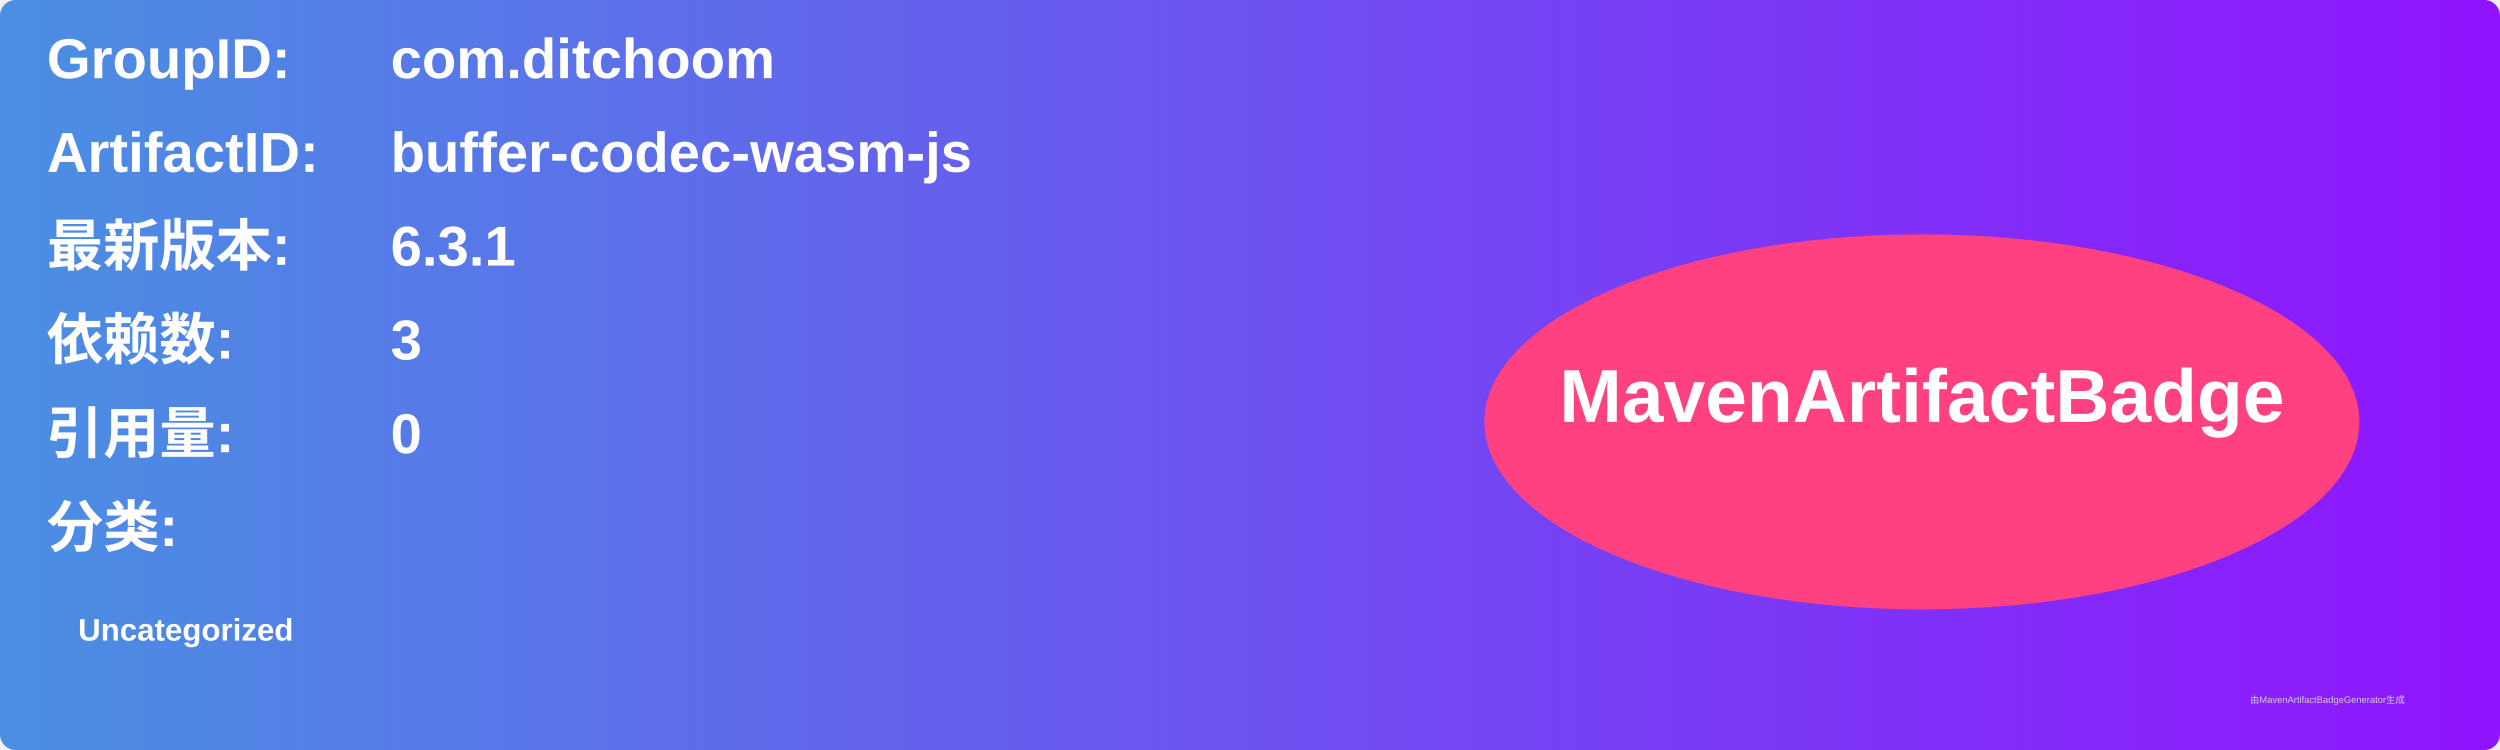
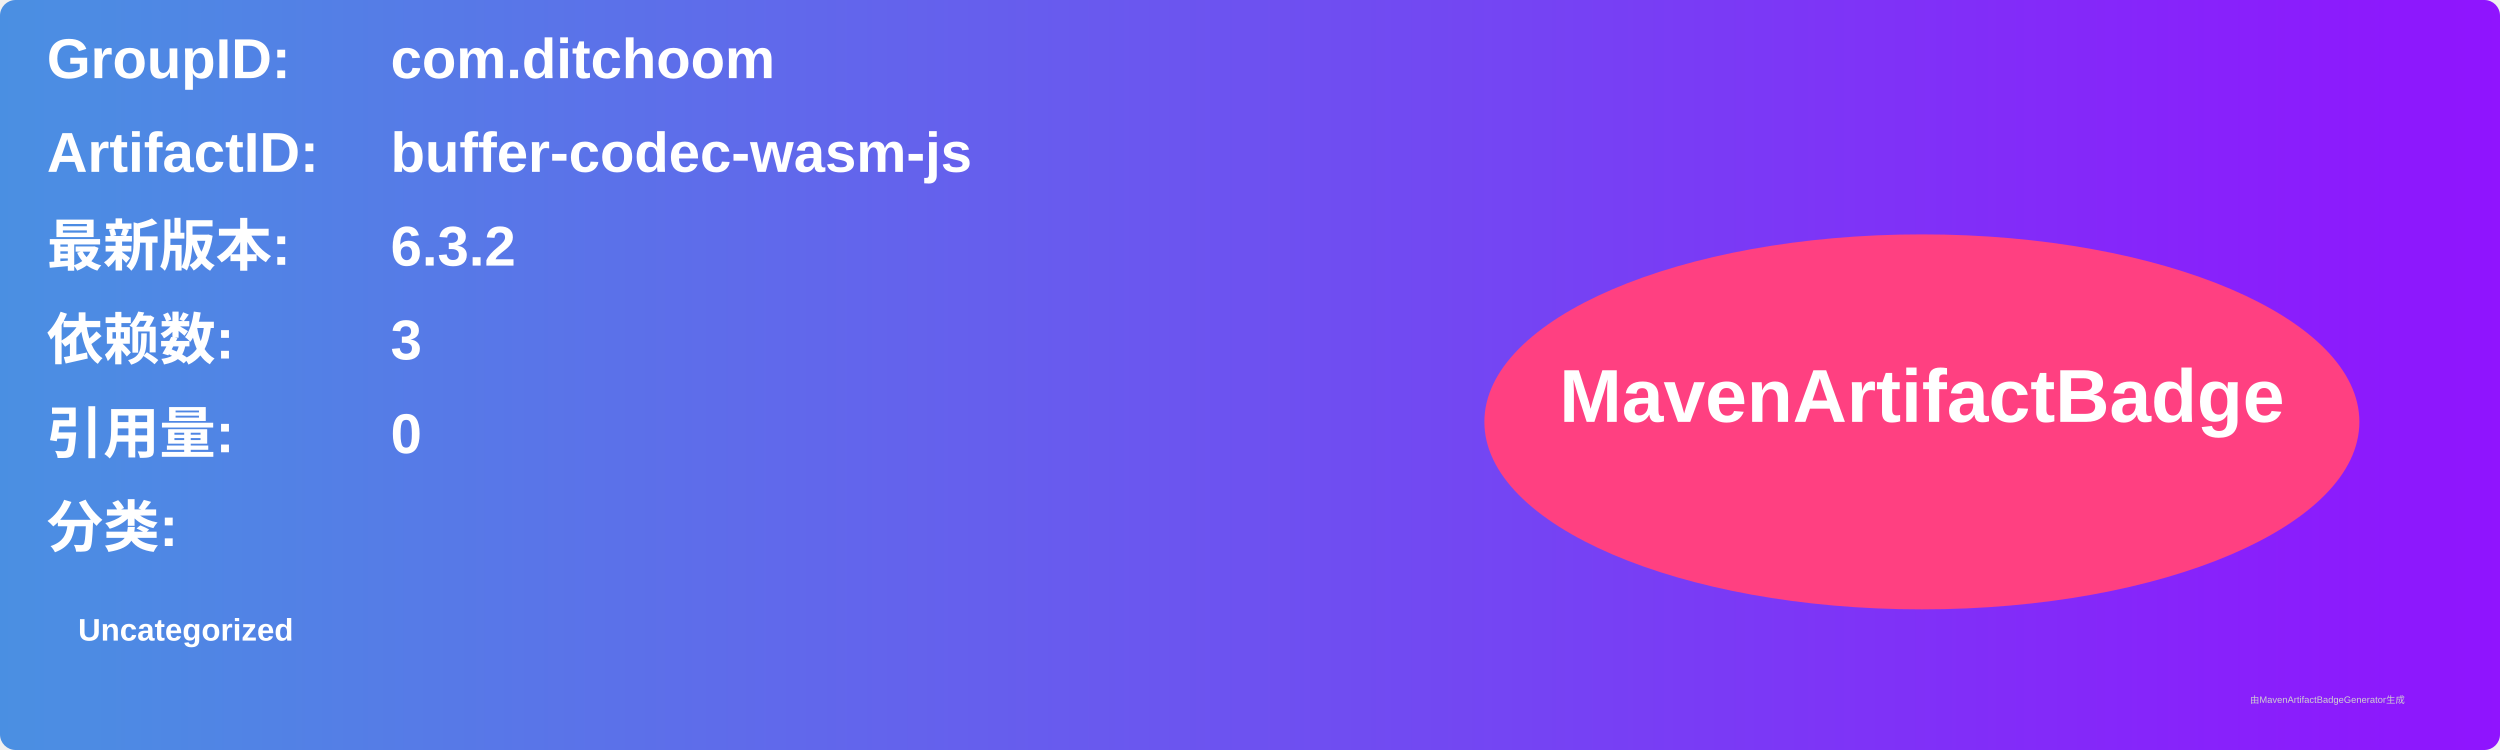
<svg xmlns="http://www.w3.org/2000/svg" width="800" height="240" viewBox="0 0 800 240">
  <linearGradient id="grad" x1="0%" y1="0%" x2="100%" y2="0%">
    <stop offset="0%" stop-color="#4a90e2" />
    <stop offset="100%" stop-color="#9013fe" />
  </linearGradient>
  <rect width="100%" height="100%" rx="5" ry="5" fill="url(#grad)" />
  <g transform="translate(15, 15)">
    <text x="0" y="10" font-family="Arial" font-size="18" fill="white" font-weight="bold" width="260">GroupID:</text>
    <text x="110" y="10" font-family="Arial" font-size="18" fill="white" font-weight="bold" width="460">com.ditchoom</text>
    <text x="0" y="40" font-family="Arial" font-size="18" fill="white" font-weight="bold" width="260">ArtifactID:</text>
    <text x="110" y="40" font-family="Arial" font-size="18" fill="white" font-weight="bold" width="460">buffer-codec-wasm-js</text>
    <text x="0" y="70" font-family="Arial" font-size="18" fill="white" font-weight="bold">最新版本:</text>
    <text x="110" y="70" font-family="Arial" font-size="18" fill="white" font-weight="bold">
-       <tspan font-weight="bold">6.3.1</tspan>
+       <tspan font-weight="bold">6.3.2</tspan>
    </text>
    <text x="0" y="100" font-family="Arial" font-size="18" fill="white" font-weight="bold">依赖数: </text>
    <text x="110" y="100" font-family="Arial" font-size="18" fill="white">
      <tspan font-weight="bold">3</tspan>
    </text>
    <text x="0" y="130" font-family="Arial" font-size="18" fill="white" font-weight="bold">引用量: </text>
    <text x="110" y="130" font-family="Arial" font-size="18" fill="white">
      <tspan font-weight="bold">0</tspan>
    </text>
    <text x="0" y="160" font-family="Arial" font-size="18" fill="white" font-weight="bold">分类:</text>
    <text x="10" y="190" font-family="Arial" font-size="10" fill="white">
      <tspan font-weight="bold">Uncategorized</tspan>
    </text>
    <ellipse cx="600" cy="120" rx="140" ry="60" fill="#ff4081" />
    <text x="600" y="120" text-anchor="middle" font-family="Arial" font-size="24" fill="white" font-weight="bold">MavenArtifactBadge</text>
  </g>
  <text x="720" y="225" font-family="Arial" font-size="3" fill="#d0d0d0">由MavenArtifactBadgeGenerator生成</text>
</svg>
